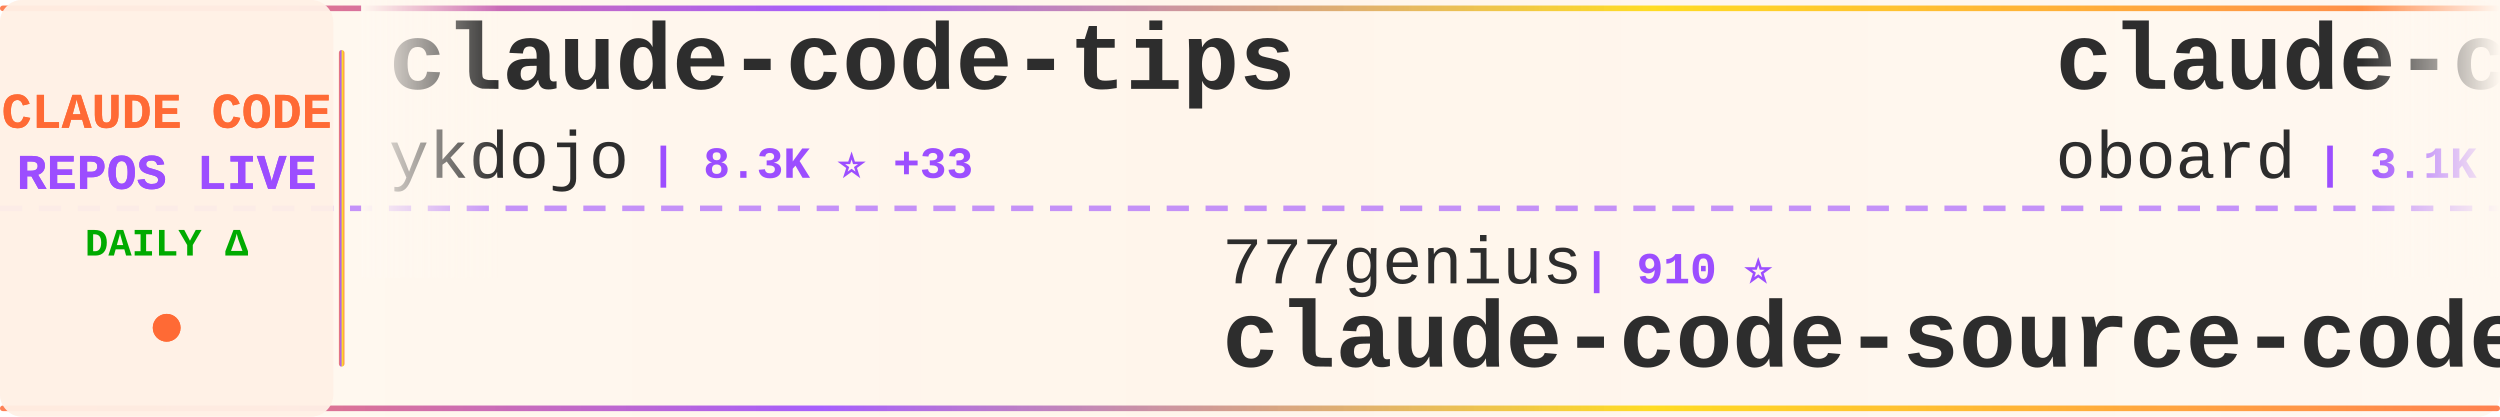
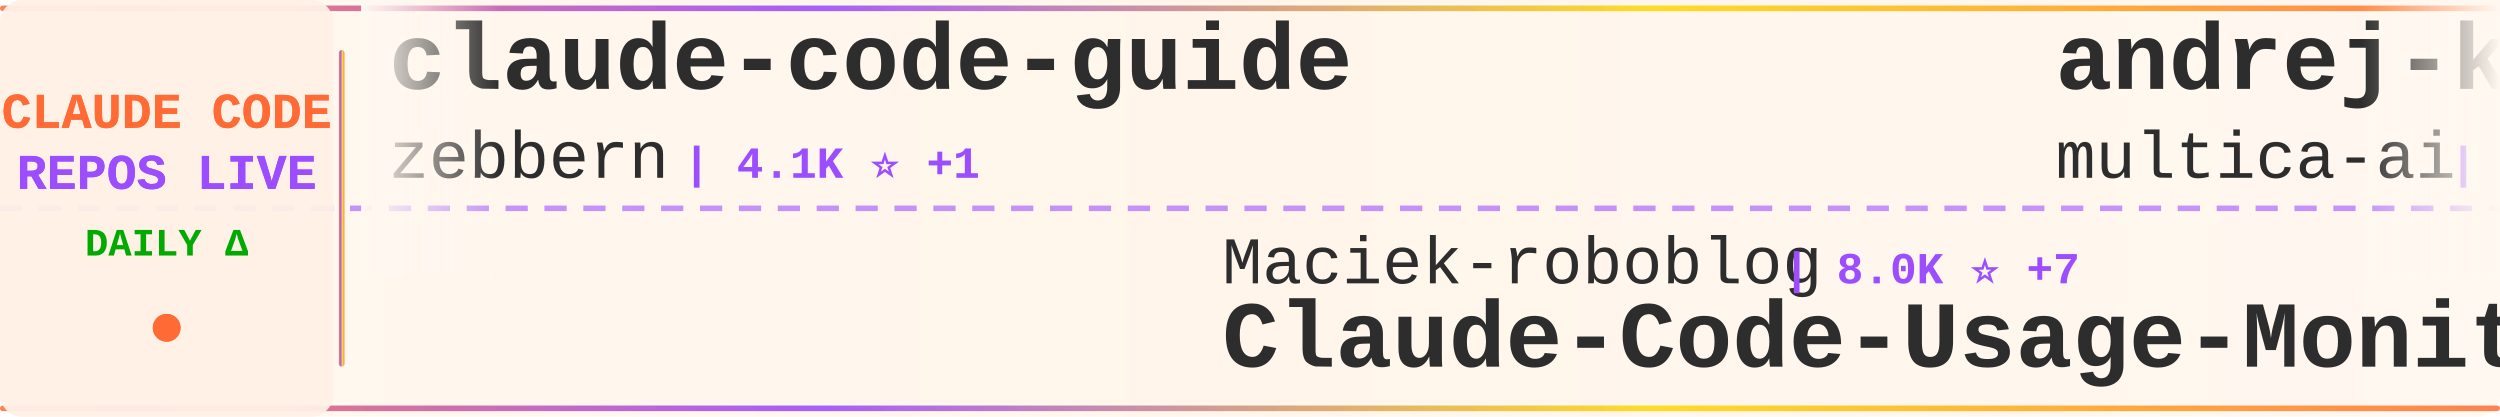
<svg xmlns="http://www.w3.org/2000/svg" width="900" height="150">
  <defs>
    <linearGradient id="tickerBg" x1="0%" y1="0%" x2="100%" y2="0%">
      <stop offset="0%" style="stop-color:#fff8f0;stop-opacity:0.98" />
      <stop offset="50%" style="stop-color:#fff5eb;stop-opacity:1" />
      <stop offset="100%" style="stop-color:#fff8f0;stop-opacity:0.98" />
    </linearGradient>
    <linearGradient id="borderGrad" x1="0%" y1="0%" x2="100%" y2="0%">
      <stop offset="0%" style="stop-color:#FF6B35;stop-opacity:0.85">
        <animate attributeName="stop-opacity" values="0.85;1;0.85" dur="2s" repeatCount="indefinite" />
      </stop>
      <stop offset="33%" style="stop-color:#9C4EFF;stop-opacity:0.9">
        <animate attributeName="stop-opacity" values="0.9;1;0.9" dur="2.2s" repeatCount="indefinite" />
      </stop>
      <stop offset="66%" style="stop-color:#FFD700;stop-opacity:0.85">
        <animate attributeName="stop-opacity" values="0.85;1;0.85" dur="1.8s" repeatCount="indefinite" />
      </stop>
      <stop offset="100%" style="stop-color:#FF6B35;stop-opacity:0.85">
        <animate attributeName="stop-opacity" values="0.85;1;0.85" dur="2s" repeatCount="indefinite" />
      </stop>
    </linearGradient>
    <filter id="textGlow">
      <feGaussianBlur stdDeviation="0.15" result="coloredBlur" />
      <feMerge>
        <feMergeNode in="coloredBlur" />
        <feMergeNode in="SourceGraphic" />
      </feMerge>
    </filter>
    <filter id="metricGlow">
      <feGaussianBlur stdDeviation="0.2" result="coloredBlur" />
      <feMerge>
        <feMergeNode in="coloredBlur" />
        <feMergeNode in="SourceGraphic" />
      </feMerge>
    </filter>
    <linearGradient id="leftFade" x1="0%" y1="0%" x2="100%" y2="0%">
      <stop offset="0%" style="stop-color:#fff8f0;stop-opacity:1" />
      <stop offset="100%" style="stop-color:#fff8f0;stop-opacity:0" />
    </linearGradient>
    <linearGradient id="rightFade" x1="0%" y1="0%" x2="100%" y2="0%">
      <stop offset="0%" style="stop-color:#fff8f0;stop-opacity:0" />
      <stop offset="100%" style="stop-color:#fff8f0;stop-opacity:1" />
    </linearGradient>
  </defs>
  <rect width="900" height="150" fill="url(#tickerBg)" rx="8" />
  <rect x="0" y="2" width="900" height="2" fill="url(#borderGrad)" rx="1" />
  <rect x="0" y="146" width="900" height="2" fill="url(#borderGrad)" rx="1" />
  <line x1="0" y1="75" x2="900" y2="75" stroke="#9C4EFF" stroke-width="2" stroke-dasharray="8 6" opacity="0.6" />
  <rect x="0" y="0" width="120" height="150" fill="#fff0e6" opacity="0.95" rx="8" />
  <text x="60" y="46" font-family="'Courier New', monospace" font-size="18" font-weight="bold" fill="#FF6B35" text-anchor="middle" filter="url(#textGlow)">
    CLAUDE CODE
  </text>
  <text x="60" y="68" font-family="'Courier New', monospace" font-size="18" font-weight="bold" fill="#9C4EFF" text-anchor="middle" filter="url(#textGlow)">
    REPOS LIVE
  </text>
  <text x="60" y="92" font-family="'Courier New', monospace" font-size="14" font-weight="bold" fill="#00aa00" text-anchor="middle">
    DAILY Δ
  </text>
  <circle cx="60" cy="118" r="5" fill="#FF6B35" filter="url(#metricGlow)">
    <animate attributeName="r" values="4;6;4" dur="1.5s" repeatCount="indefinite" />
    <animate attributeName="opacity" values="0.6;1;0.6" dur="1.5s" repeatCount="indefinite" />
  </circle>
  <rect x="122" y="18" width="2" height="114" fill="url(#borderGrad)" rx="1" />
  <clipPath id="tickerClip">
    <rect x="130" y="0" width="770" height="150" />
  </clipPath>
  <g clip-path="url(#tickerClip)">
    <g id="tickerItems">
      <animateTransform attributeName="transform" attributeType="XML" type="translate" from="0 0" to="-3000 0" dur="54s" repeatCount="indefinite" />
      <g transform="translate(0, 0)">
-         <text x="140" y="32" font-family="'Courier New', monospace" font-size="34" font-weight="bold" fill="#2d2d2d">claude-code-tips</text>
-         <text x="140" y="64" font-family="'Courier New', monospace" font-size="24" font-weight="normal" fill="#2d2d2d" opacity="1.0">ykdojo</text>
-         <text x="234" y="64" font-family="'Courier New', monospace" font-size="16" font-weight="bold" fill="#9C4EFF"> | 8.3K ⭐ +33</text>
+         <text x="140" y="32" font-family="'Courier New', monospace" font-size="34" font-weight="bold" fill="#2d2d2d">claude-code-guide</text>
+         <text x="140" y="64" font-family="'Courier New', monospace" font-size="24" font-weight="normal" fill="#2d2d2d" opacity="1.0">zebbern</text>
+         <text x="246" y="64" font-family="'Courier New', monospace" font-size="16" font-weight="bold" fill="#9C4EFF"> | 4.1K ⭐ +1</text>
      </g>
      <g transform="translate(300, 0)">
-         <text x="140" y="102" font-family="'Courier New', monospace" font-size="24" font-weight="normal" fill="#2d2d2d" opacity="1.0">777genius</text>
-         <text x="270" y="102" font-family="'Courier New', monospace" font-size="16" font-weight="bold" fill="#9C4EFF"> | 910 ⭐</text>
-         <text x="140" y="132" font-family="'Courier New', monospace" font-size="34" font-weight="bold" fill="#2d2d2d">claude-code-source-code</text>
+         <text x="140" y="102" font-family="'Courier New', monospace" font-size="24" font-weight="normal" fill="#2d2d2d" opacity="1.0">Maciek-roboblog</text>
+         <text x="342" y="102" font-family="'Courier New', monospace" font-size="16" font-weight="bold" fill="#9C4EFF"> | 8.0K ⭐ +7</text>
+         <text x="140" y="132" font-family="'Courier New', monospace" font-size="34" font-weight="bold" fill="#2d2d2d">Claude-Code-Usage-Monito...</text>
      </g>
      <g transform="translate(600, 0)">
-         <text x="140" y="32" font-family="'Courier New', monospace" font-size="34" font-weight="bold" fill="#2d2d2d">claude-code-rev</text>
-         <text x="140" y="64" font-family="'Courier New', monospace" font-size="24" font-weight="normal" fill="#2d2d2d" opacity="1.0">oboard</text>
-         <text x="234" y="64" font-family="'Courier New', monospace" font-size="16" font-weight="bold" fill="#9C4EFF"> | 3.1K ⭐ +3</text>
+         <text x="140" y="32" font-family="'Courier New', monospace" font-size="34" font-weight="bold" fill="#2d2d2d">andrej-karpathy-skills</text>
+         <text x="140" y="64" font-family="'Courier New', monospace" font-size="24" font-weight="normal" fill="#2d2d2d" opacity="1.0">multica-ai</text>
+         <text x="282" y="64" font-family="'Courier New', monospace" font-size="16" font-weight="bold" fill="#9C4EFF"> | 129.6K ⭐ +1.3K</text>
      </g>
      <g transform="translate(900, 0)">
-         <text x="140" y="102" font-family="'Courier New', monospace" font-size="24" font-weight="normal" fill="#2d2d2d" opacity="1.0">alirezarezvani</text>
-         <text x="330" y="102" font-family="'Courier New', monospace" font-size="16" font-weight="bold" fill="#9C4EFF"> | 14.8K ⭐ +151</text>
-         <text x="140" y="132" font-family="'Courier New', monospace" font-size="34" font-weight="bold" fill="#2d2d2d">claude-skills</text>
+         <text x="140" y="102" font-family="'Courier New', monospace" font-size="24" font-weight="normal" fill="#2d2d2d" opacity="1.0">zstmfhy</text>
+         <text x="246" y="102" font-family="'Courier New', monospace" font-size="16" font-weight="bold" fill="#9C4EFF"> | 189 ⭐</text>
+         <text x="140" y="132" font-family="'Courier New', monospace" font-size="34" font-weight="bold" fill="#2d2d2d">Claude-code</text>
      </g>
      <g transform="translate(1200, 0)">
+         <text x="140" y="32" font-family="'Courier New', monospace" font-size="34" font-weight="bold" fill="#2d2d2d">skills</text>
+         <text x="140" y="64" font-family="'Courier New', monospace" font-size="24" font-weight="normal" fill="#2d2d2d" opacity="1.0">anthropics</text>
+         <text x="282" y="64" font-family="'Courier New', monospace" font-size="16" font-weight="bold" fill="#9C4EFF"> | 134.2K ⭐ +660</text>
+       </g>
+       <g transform="translate(1500, 0)">
+         <text x="140" y="102" font-family="'Courier New', monospace" font-size="24" font-weight="normal" fill="#2d2d2d" opacity="1.0">andrew-kramer-inno</text>
+         <text x="378" y="102" font-family="'Courier New', monospace" font-size="16" font-weight="bold" fill="#9C4EFF"> | 588 ⭐</text>
+         <text x="140" y="132" font-family="'Courier New', monospace" font-size="34" font-weight="bold" fill="#2d2d2d">claude-code-source-build</text>
+       </g>
+       <g transform="translate(1800, 0)">
        <text x="140" y="32" font-family="'Courier New', monospace" font-size="34" font-weight="bold" fill="#2d2d2d">Open-ClaudeCode</text>
        <text x="140" y="64" font-family="'Courier New', monospace" font-size="24" font-weight="normal" fill="#2d2d2d" opacity="1.0">LING71671</text>
        <text x="270" y="64" font-family="'Courier New', monospace" font-size="16" font-weight="bold" fill="#9C4EFF"> | 830 ⭐ +1</text>
      </g>
-       <g transform="translate(1500, 0)">
-         <text x="140" y="102" font-family="'Courier New', monospace" font-size="24" font-weight="normal" fill="#2d2d2d" opacity="1.0">wanshuiyin</text>
-         <text x="282" y="102" font-family="'Courier New', monospace" font-size="16" font-weight="bold" fill="#9C4EFF"> | 9.3K ⭐ +134</text>
-         <text x="140" y="132" font-family="'Courier New', monospace" font-size="34" font-weight="bold" fill="#2d2d2d">Auto-claude-code-researc...</text>
-       </g>
-       <g transform="translate(1800, 0)">
-         <text x="140" y="32" font-family="'Courier New', monospace" font-size="34" font-weight="bold" fill="#2d2d2d">CLIProxyAPI</text>
-         <text x="140" y="64" font-family="'Courier New', monospace" font-size="24" font-weight="normal" fill="#2d2d2d" opacity="1.0">router-for-me</text>
-         <text x="318" y="64" font-family="'Courier New', monospace" font-size="16" font-weight="bold" fill="#9C4EFF"> | 32.7K ⭐ +171</text>
-       </g>
      <g transform="translate(2100, 0)">
-         <text x="140" y="102" font-family="'Courier New', monospace" font-size="24" font-weight="normal" fill="#2d2d2d" opacity="1.0">AprilNEA</text>
-         <text x="258" y="102" font-family="'Courier New', monospace" font-size="16" font-weight="bold" fill="#9C4EFF"> | 378 ⭐ +1</text>
-         <text x="140" y="132" font-family="'Courier New', monospace" font-size="34" font-weight="bold" fill="#2d2d2d">claude-code-source</text>
+         <text x="140" y="102" font-family="'Courier New', monospace" font-size="24" font-weight="normal" fill="#2d2d2d" opacity="1.0">musistudio</text>
+         <text x="282" y="102" font-family="'Courier New', monospace" font-size="16" font-weight="bold" fill="#9C4EFF"> | 34.0K ⭐ +66</text>
+         <text x="140" y="132" font-family="'Courier New', monospace" font-size="34" font-weight="bold" fill="#2d2d2d">claude-code-router</text>
      </g>
      <g transform="translate(2400, 0)">
-         <text x="140" y="32" font-family="'Courier New', monospace" font-size="34" font-weight="bold" fill="#2d2d2d">claude-code-router</text>
-         <text x="140" y="64" font-family="'Courier New', monospace" font-size="24" font-weight="normal" fill="#2d2d2d" opacity="1.0">musistudio</text>
-         <text x="282" y="64" font-family="'Courier New', monospace" font-size="16" font-weight="bold" fill="#9C4EFF"> | 34.0K ⭐ +67</text>
+         <text x="140" y="32" font-family="'Courier New', monospace" font-size="34" font-weight="bold" fill="#2d2d2d">nanoclaw</text>
+         <text x="140" y="64" font-family="'Courier New', monospace" font-size="24" font-weight="normal" fill="#2d2d2d" opacity="1.0">nanocoai</text>
+         <text x="258" y="64" font-family="'Courier New', monospace" font-size="16" font-weight="bold" fill="#9C4EFF"> | 28.9K ⭐ +29</text>
      </g>
      <g transform="translate(2700, 0)">
-         <text x="140" y="102" font-family="'Courier New', monospace" font-size="24" font-weight="normal" fill="#2d2d2d" opacity="1.0">Pimzino</text>
-         <text x="246" y="102" font-family="'Courier New', monospace" font-size="16" font-weight="bold" fill="#9C4EFF"> | 3.7K ⭐ +2</text>
-         <text x="140" y="132" font-family="'Courier New', monospace" font-size="34" font-weight="bold" fill="#2d2d2d">claude-code-spec-workflo...</text>
+         <text x="140" y="102" font-family="'Courier New', monospace" font-size="24" font-weight="normal" fill="#2d2d2d" opacity="1.0">eyaltoledano</text>
+         <text x="306" y="102" font-family="'Courier New', monospace" font-size="16" font-weight="bold" fill="#9C4EFF"> | 27.1K ⭐ +17</text>
+         <text x="140" y="132" font-family="'Courier New', monospace" font-size="34" font-weight="bold" fill="#2d2d2d">claude-task-master</text>
      </g>
      <g transform="translate(3000, 0)">
-         <text x="140" y="32" font-family="'Courier New', monospace" font-size="34" font-weight="bold" fill="#2d2d2d">claude-code-tips</text>
-         <text x="140" y="64" font-family="'Courier New', monospace" font-size="24" font-weight="normal" fill="#2d2d2d" opacity="1.0">ykdojo</text>
-         <text x="234" y="64" font-family="'Courier New', monospace" font-size="16" font-weight="bold" fill="#9C4EFF"> | 8.3K ⭐ +33</text>
+         <text x="140" y="32" font-family="'Courier New', monospace" font-size="34" font-weight="bold" fill="#2d2d2d">claude-code-guide</text>
+         <text x="140" y="64" font-family="'Courier New', monospace" font-size="24" font-weight="normal" fill="#2d2d2d" opacity="1.0">zebbern</text>
+         <text x="246" y="64" font-family="'Courier New', monospace" font-size="16" font-weight="bold" fill="#9C4EFF"> | 4.1K ⭐ +1</text>
      </g>
      <g transform="translate(3300, 0)">
-         <text x="140" y="102" font-family="'Courier New', monospace" font-size="24" font-weight="normal" fill="#2d2d2d" opacity="1.0">777genius</text>
-         <text x="270" y="102" font-family="'Courier New', monospace" font-size="16" font-weight="bold" fill="#9C4EFF"> | 910 ⭐</text>
-         <text x="140" y="132" font-family="'Courier New', monospace" font-size="34" font-weight="bold" fill="#2d2d2d">claude-code-source-code</text>
+         <text x="140" y="102" font-family="'Courier New', monospace" font-size="24" font-weight="normal" fill="#2d2d2d" opacity="1.0">Maciek-roboblog</text>
+         <text x="342" y="102" font-family="'Courier New', monospace" font-size="16" font-weight="bold" fill="#9C4EFF"> | 8.0K ⭐ +7</text>
+         <text x="140" y="132" font-family="'Courier New', monospace" font-size="34" font-weight="bold" fill="#2d2d2d">Claude-Code-Usage-Monito...</text>
      </g>
      <g transform="translate(3600, 0)">
-         <text x="140" y="32" font-family="'Courier New', monospace" font-size="34" font-weight="bold" fill="#2d2d2d">claude-code-rev</text>
-         <text x="140" y="64" font-family="'Courier New', monospace" font-size="24" font-weight="normal" fill="#2d2d2d" opacity="1.0">oboard</text>
-         <text x="234" y="64" font-family="'Courier New', monospace" font-size="16" font-weight="bold" fill="#9C4EFF"> | 3.1K ⭐ +3</text>
+         <text x="140" y="32" font-family="'Courier New', monospace" font-size="34" font-weight="bold" fill="#2d2d2d">andrej-karpathy-skills</text>
+         <text x="140" y="64" font-family="'Courier New', monospace" font-size="24" font-weight="normal" fill="#2d2d2d" opacity="1.0">multica-ai</text>
+         <text x="282" y="64" font-family="'Courier New', monospace" font-size="16" font-weight="bold" fill="#9C4EFF"> | 129.6K ⭐ +1.3K</text>
      </g>
      <g transform="translate(3900, 0)">
-         <text x="140" y="102" font-family="'Courier New', monospace" font-size="24" font-weight="normal" fill="#2d2d2d" opacity="1.0">alirezarezvani</text>
-         <text x="330" y="102" font-family="'Courier New', monospace" font-size="16" font-weight="bold" fill="#9C4EFF"> | 14.8K ⭐ +151</text>
-         <text x="140" y="132" font-family="'Courier New', monospace" font-size="34" font-weight="bold" fill="#2d2d2d">claude-skills</text>
+         <text x="140" y="102" font-family="'Courier New', monospace" font-size="24" font-weight="normal" fill="#2d2d2d" opacity="1.0">zstmfhy</text>
+         <text x="246" y="102" font-family="'Courier New', monospace" font-size="16" font-weight="bold" fill="#9C4EFF"> | 189 ⭐</text>
+         <text x="140" y="132" font-family="'Courier New', monospace" font-size="34" font-weight="bold" fill="#2d2d2d">Claude-code</text>
      </g>
    </g>
  </g>
  <rect x="130" y="0" width="50" height="100" fill="url(#leftFade)" />
  <rect x="850" y="0" width="50" height="100" fill="url(#rightFade)" />
</svg>
